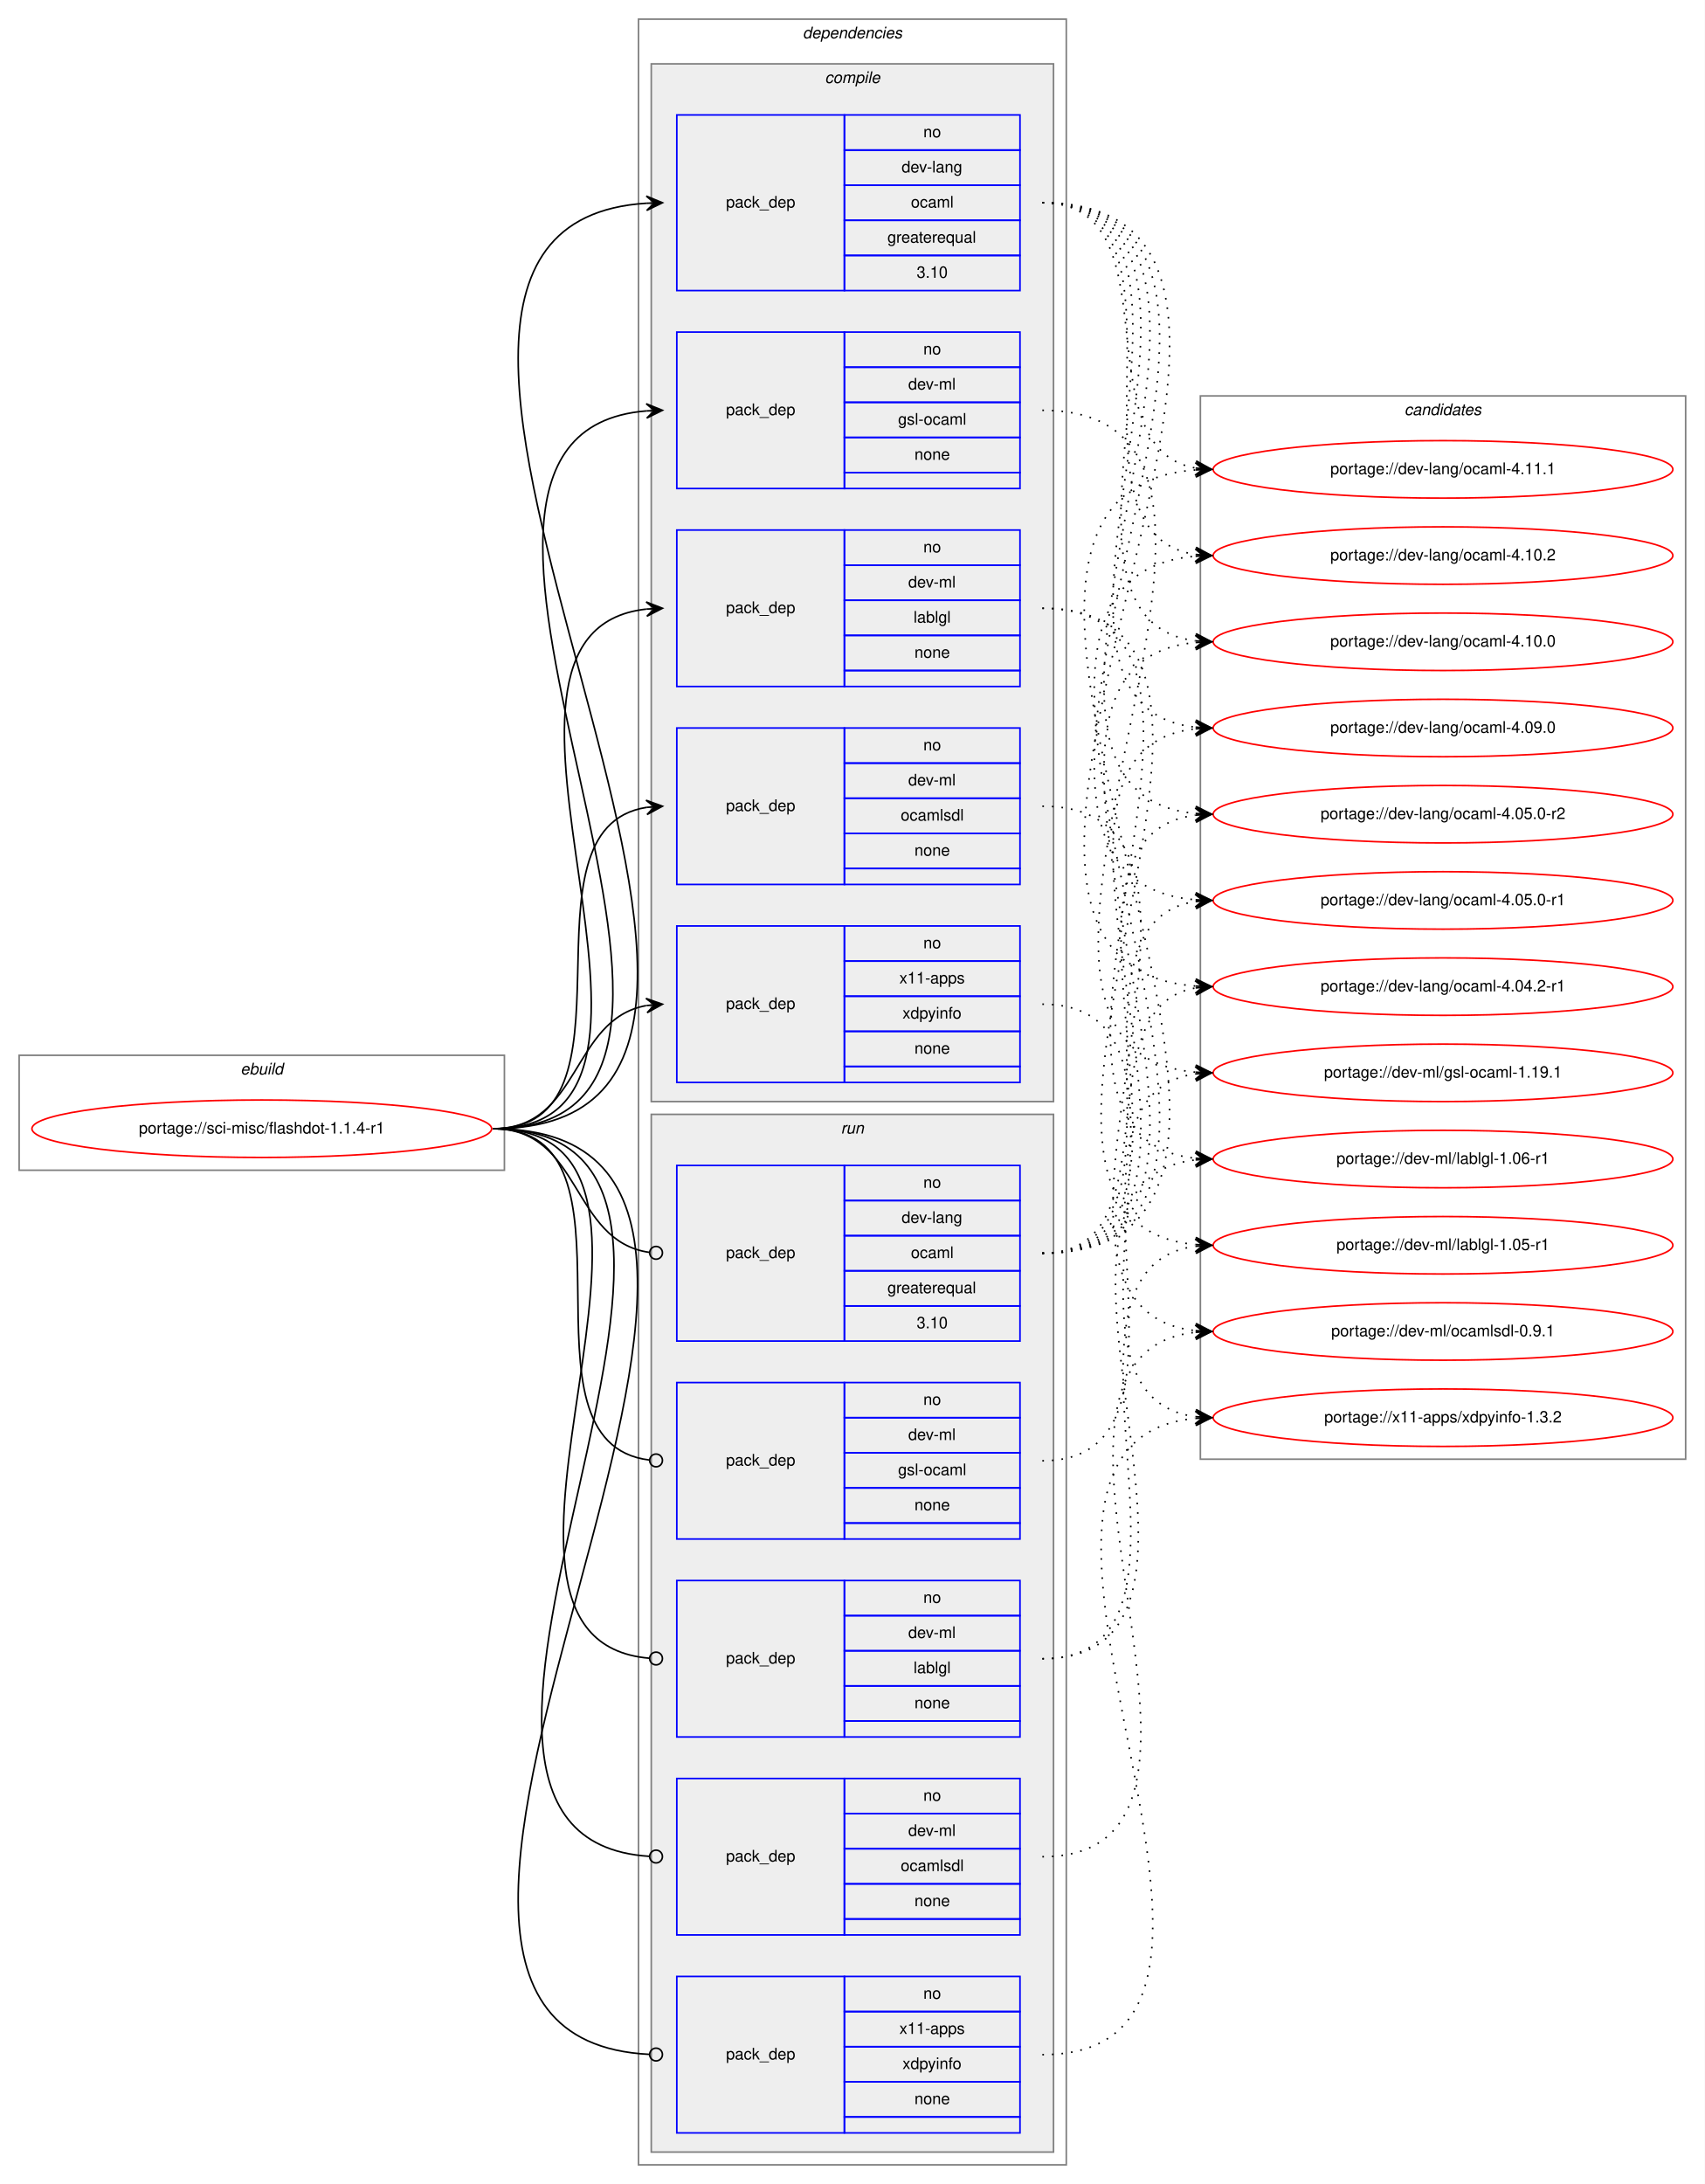
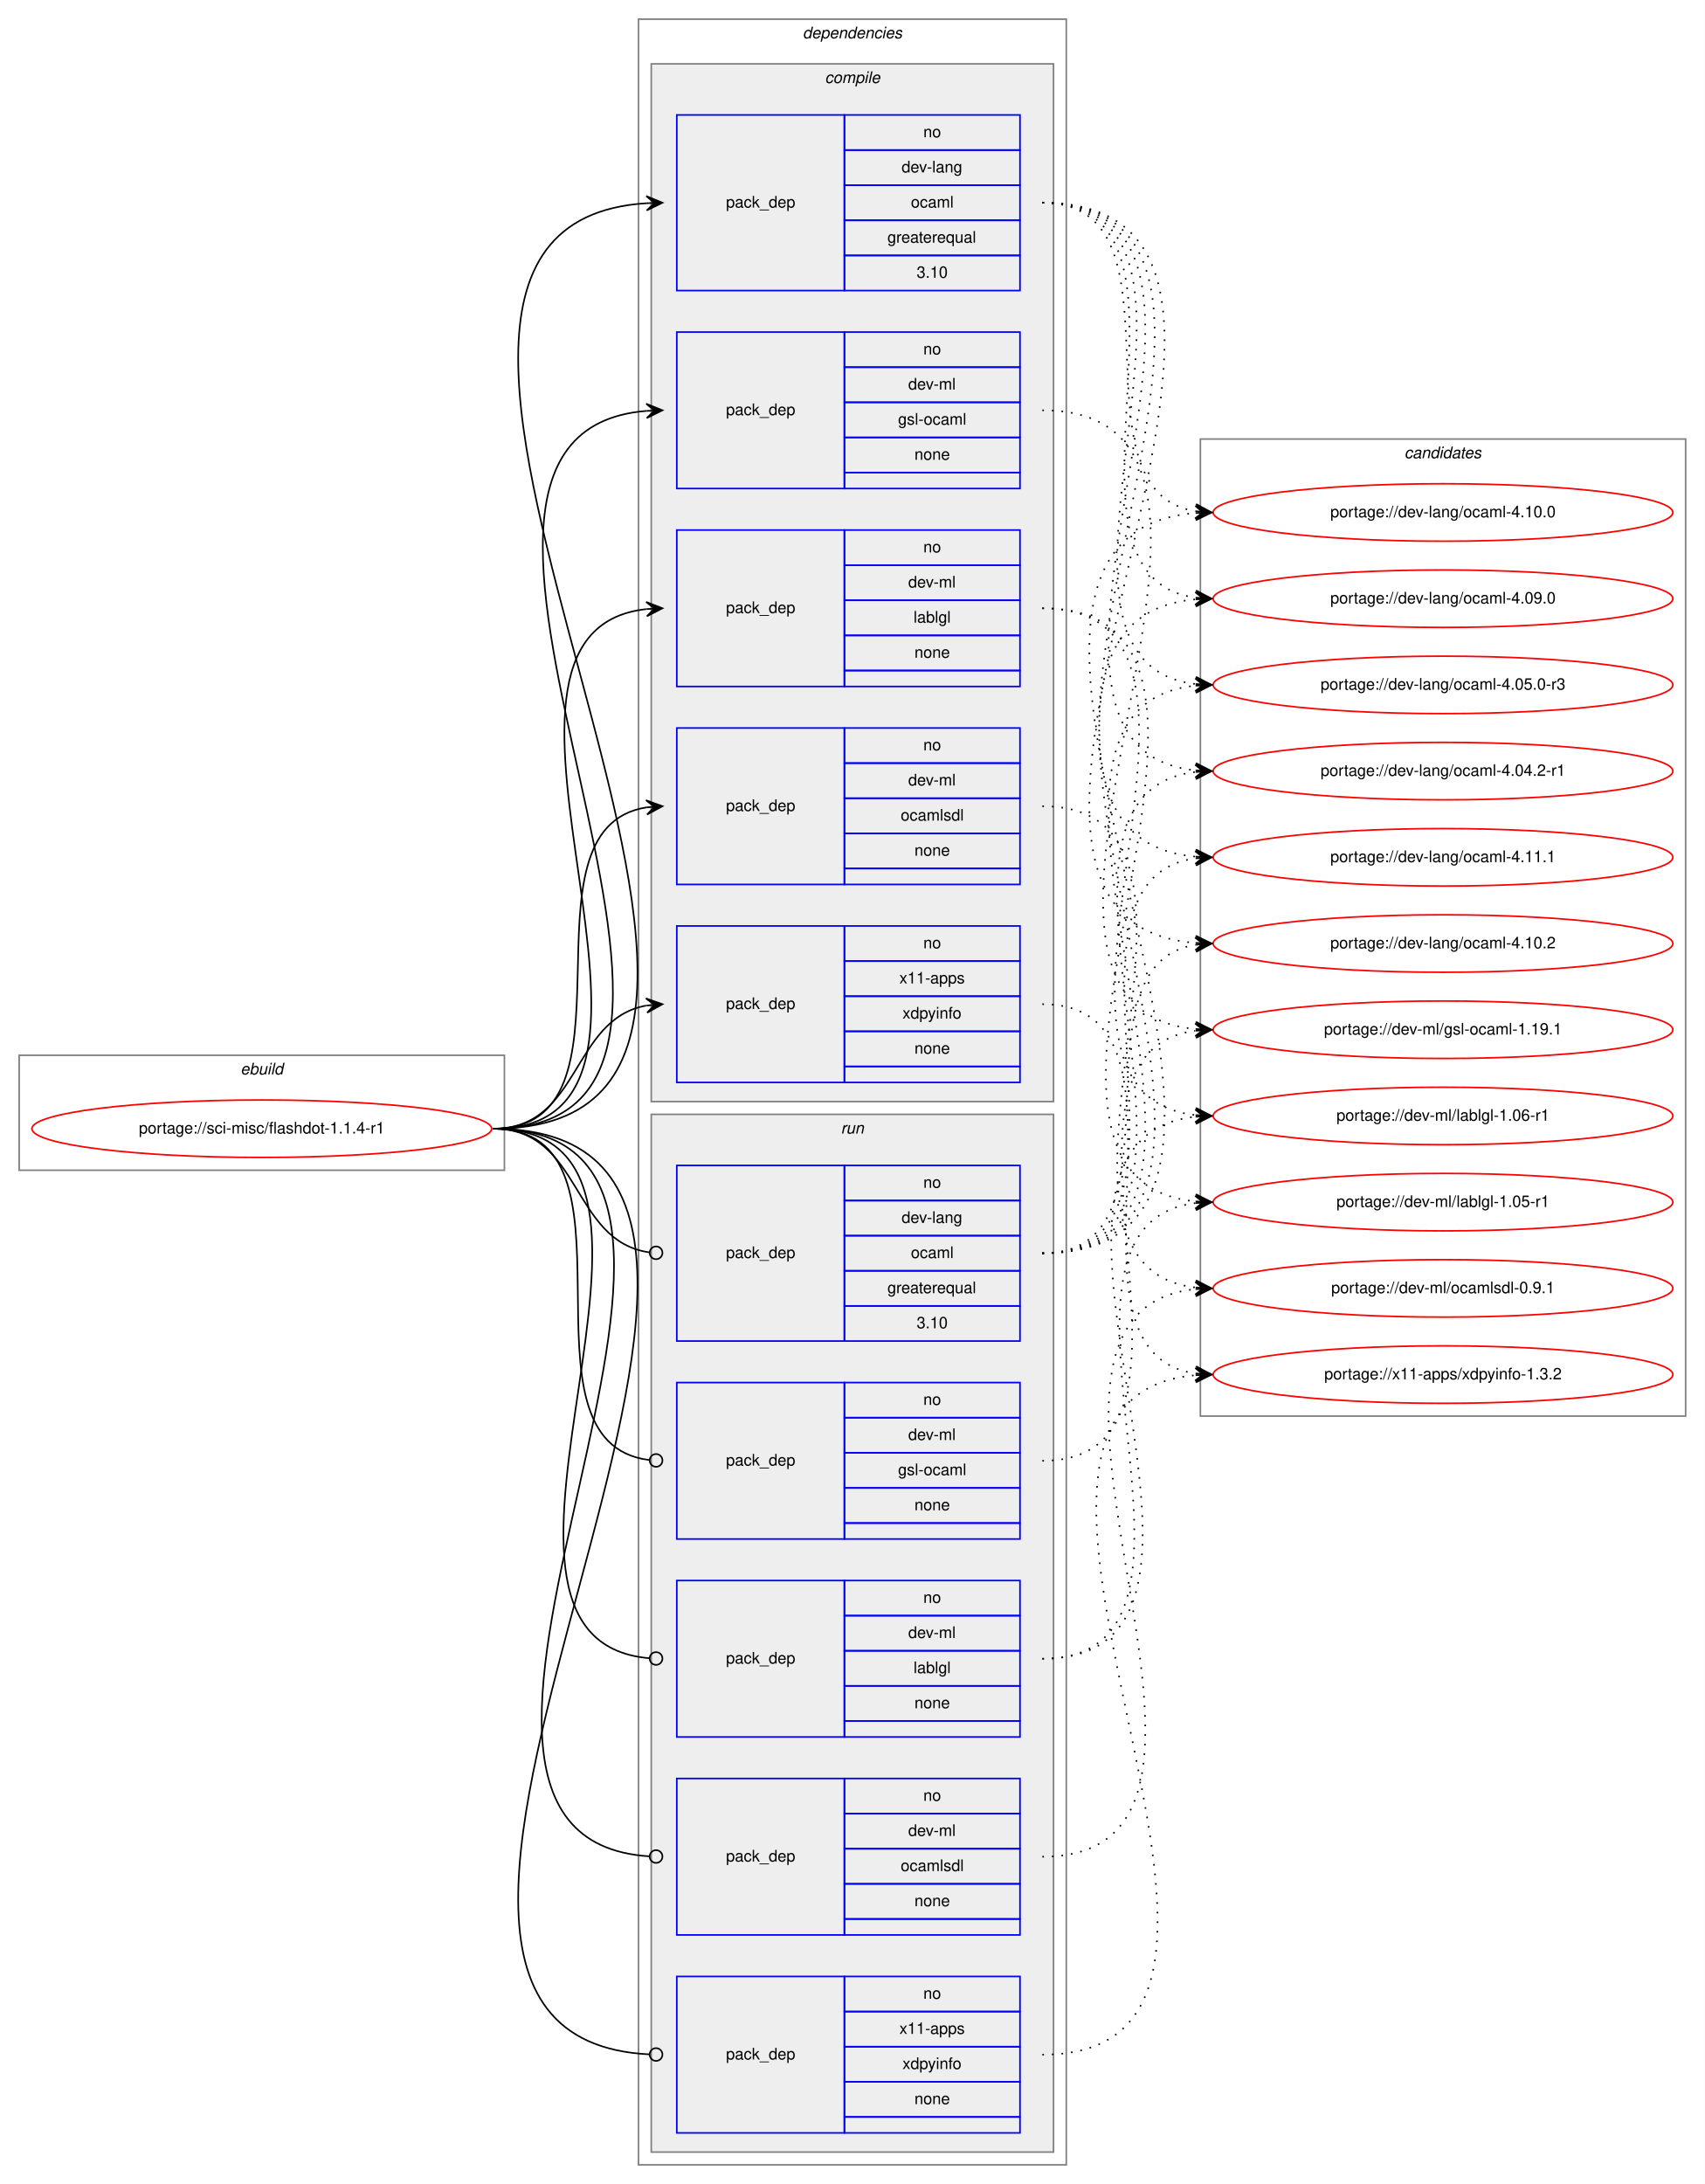
<svg xmlns="http://www.w3.org/2000/svg" xmlns:xlink="http://www.w3.org/1999/xlink" width="1068pt" height="1368pt" viewBox="0.00 0.00 1068.00 1368.00">
  <g id="graph0" class="graph" transform="scale(1 1) rotate(0) translate(4 1364)">
    <polygon fill="white" stroke="transparent" points="-4,4 -4,-1364 1064,-1364 1064,4 -4,4" />
    <g id="clust1" class="cluster">
      <polygon fill="none" stroke="gray" points="8,-631 8,-703 312,-703 312,-631 8,-631" />
      <text text-anchor="start" x="146.66" y="-691" font-family="Helvetica,sans-Serif" font-style="italic" font-size="10.00">ebuild</text>
    </g>
    <g id="clust2" class="cluster">
      <polygon fill="none" stroke="gray" points="396,-8 396,-1352 664,-1352 664,-8 396,-8" />
      <text text-anchor="start" x="498.88" y="-1340" font-family="Helvetica,sans-Serif" font-style="italic" font-size="10.00">dependencies</text>
    </g>
    <g id="clust3" class="cluster">
      <polygon fill="#eeeeee" stroke="gray" points="404,-674 404,-1324 656,-1324 656,-674 404,-674" />
      <text text-anchor="start" x="512.78" y="-1312" font-family="Helvetica,sans-Serif" font-style="italic" font-size="10.00">compile</text>
    </g>
    <g id="clust10" class="cluster">
      <polygon fill="#eeeeee" stroke="gray" points="404,-16 404,-666 656,-666 656,-16 404,-16" />
      <text text-anchor="start" x="522.78" y="-654" font-family="Helvetica,sans-Serif" font-style="italic" font-size="10.00">run</text>
    </g>
    <g id="clust16" class="cluster">
-       <polygon fill="none" stroke="gray" points="748,-450 748,-1116 1052,-1116 1052,-450 748,-450" />
-       <text text-anchor="start" x="875.82" y="-1104" font-family="Helvetica,sans-Serif" font-style="italic" font-size="10.00">candidates</text>
+       <polygon fill="none" stroke="gray" points="748,-477 748,-1089 1052,-1089 1052,-477 748,-477" />
+       <text text-anchor="start" x="875.82" y="-1077" font-family="Helvetica,sans-Serif" font-style="italic" font-size="10.00">candidates</text>
    </g>
    <g id="node1" class="node">
      <g id="a_node1">
        <a xlink:href="../sci-misc/flashdot-1.1.4-r1.svg" xlink:title="portage://sci-misc/flashdot-1.1.4-r1">
          <ellipse fill="none" stroke="red" cx="160" cy="-657" rx="144" ry="18" />
          <text text-anchor="middle" x="160" y="-654" font-family="Helvetica,sans-Serif" font-size="10.00">portage://sci-misc/flashdot-1.1.4-r1</text>
        </a>
      </g>
    </g>
    <g id="node2" class="node">
      <polygon fill="none" stroke="blue" points="420,-1182 420,-1292 525,-1292 525,-1182 420,-1182" />
      <text text-anchor="start" x="450.82" y="-1234" font-family="Helvetica,sans-Serif" font-size="10.00">pack_dep</text>
      <polygon fill="none" stroke="blue" points="525,-1270 525,-1292 635,-1292 635,-1270 525,-1270" />
      <text text-anchor="start" x="574.44" y="-1278" font-family="Helvetica,sans-Serif" font-size="10.00">no</text>
      <polygon fill="none" stroke="blue" points="525,-1248 525,-1270 635,-1270 635,-1248 525,-1248" />
      <text text-anchor="start" x="560.83" y="-1256" font-family="Helvetica,sans-Serif" font-size="10.00">dev-lang</text>
      <polygon fill="none" stroke="blue" points="525,-1226 525,-1248 635,-1248 635,-1226 525,-1226" />
      <text text-anchor="start" x="566.67" y="-1234" font-family="Helvetica,sans-Serif" font-size="10.00">ocaml</text>
      <polygon fill="none" stroke="blue" points="525,-1204 525,-1226 635,-1226 635,-1204 525,-1204" />
      <text text-anchor="start" x="551.94" y="-1212" font-family="Helvetica,sans-Serif" font-size="10.00">greaterequal</text>
      <polygon fill="none" stroke="blue" points="525,-1182 525,-1204 635,-1204 635,-1182 525,-1182" />
      <text text-anchor="start" x="570.27" y="-1190" font-family="Helvetica,sans-Serif" font-size="10.00">3.10</text>
    </g>
    <g id="edge1" class="edge">
      <path fill="none" stroke="black" d="M305,-657C563.59,-657 159.86,-1221.81 400.99,-1236.7" />
      <polygon fill="black" stroke="black" points="411,-1237 400.87,-1241.2 406,-1236.85 401,-1236.7 401,-1236.7 401,-1236.7 406,-1236.85 401.14,-1232.2 411,-1237 411,-1237" />
    </g>
    <g id="node3" class="node">
      <polygon fill="none" stroke="blue" points="420,-1058 420,-1156 525,-1156 525,-1058 420,-1058" />
      <text text-anchor="start" x="450.82" y="-1104" font-family="Helvetica,sans-Serif" font-size="10.00">pack_dep</text>
      <polygon fill="none" stroke="blue" points="525,-1134 525,-1156 635,-1156 635,-1134 525,-1134" />
      <text text-anchor="start" x="574.44" y="-1142" font-family="Helvetica,sans-Serif" font-size="10.00">no</text>
      <polygon fill="none" stroke="blue" points="525,-1112 525,-1134 635,-1134 635,-1112 525,-1112" />
      <text text-anchor="start" x="565" y="-1120" font-family="Helvetica,sans-Serif" font-size="10.00">dev-ml</text>
      <polygon fill="none" stroke="blue" points="525,-1090 525,-1112 635,-1112 635,-1090 525,-1090" />
      <text text-anchor="start" x="558.61" y="-1098" font-family="Helvetica,sans-Serif" font-size="10.00">gsl-ocaml</text>
      <polygon fill="none" stroke="blue" points="525,-1068 525,-1090 635,-1090 635,-1068 525,-1068" />
      <text text-anchor="start" x="568.88" y="-1076" font-family="Helvetica,sans-Serif" font-size="10.00">none</text>
      <polygon fill="none" stroke="blue" points="525,-1058 525,-1068 635,-1068 635,-1058 525,-1058" />
    </g>
    <g id="edge2" class="edge">
      <path fill="none" stroke="black" d="M305,-657C506.96,-657 215.8,-1091.75 400.91,-1106.61" />
      <polygon fill="black" stroke="black" points="411,-1107 400.83,-1111.11 406,-1106.81 401.01,-1106.61 401.01,-1106.61 401.01,-1106.61 406,-1106.81 401.18,-1102.12 411,-1107 411,-1107" />
    </g>
    <g id="node4" class="node">
      <polygon fill="none" stroke="blue" points="420,-934 420,-1032 525,-1032 525,-934 420,-934" />
      <text text-anchor="start" x="450.82" y="-980" font-family="Helvetica,sans-Serif" font-size="10.00">pack_dep</text>
      <polygon fill="none" stroke="blue" points="525,-1010 525,-1032 635,-1032 635,-1010 525,-1010" />
      <text text-anchor="start" x="574.44" y="-1018" font-family="Helvetica,sans-Serif" font-size="10.00">no</text>
      <polygon fill="none" stroke="blue" points="525,-988 525,-1010 635,-1010 635,-988 525,-988" />
      <text text-anchor="start" x="565" y="-996" font-family="Helvetica,sans-Serif" font-size="10.00">dev-ml</text>
      <polygon fill="none" stroke="blue" points="525,-966 525,-988 635,-988 635,-966 525,-966" />
      <text text-anchor="start" x="568.33" y="-974" font-family="Helvetica,sans-Serif" font-size="10.00">lablgl</text>
      <polygon fill="none" stroke="blue" points="525,-944 525,-966 635,-966 635,-944 525,-944" />
      <text text-anchor="start" x="568.88" y="-952" font-family="Helvetica,sans-Serif" font-size="10.00">none</text>
      <polygon fill="none" stroke="blue" points="525,-934 525,-944 635,-944 635,-934 525,-934" />
    </g>
    <g id="edge3" class="edge">
      <path fill="none" stroke="black" d="M305,-657C453.78,-657 267.77,-967.9 400.86,-982.47" />
      <polygon fill="black" stroke="black" points="411,-983 400.78,-986.97 406.01,-982.74 401.01,-982.48 401.01,-982.48 401.01,-982.48 406.01,-982.74 401.25,-977.99 411,-983 411,-983" />
    </g>
    <g id="node5" class="node">
      <polygon fill="none" stroke="blue" points="420,-810 420,-908 525,-908 525,-810 420,-810" />
      <text text-anchor="start" x="450.82" y="-856" font-family="Helvetica,sans-Serif" font-size="10.00">pack_dep</text>
      <polygon fill="none" stroke="blue" points="525,-886 525,-908 635,-908 635,-886 525,-886" />
      <text text-anchor="start" x="574.44" y="-894" font-family="Helvetica,sans-Serif" font-size="10.00">no</text>
      <polygon fill="none" stroke="blue" points="525,-864 525,-886 635,-886 635,-864 525,-864" />
      <text text-anchor="start" x="565" y="-872" font-family="Helvetica,sans-Serif" font-size="10.00">dev-ml</text>
      <polygon fill="none" stroke="blue" points="525,-842 525,-864 635,-864 635,-842 525,-842" />
      <text text-anchor="start" x="560.28" y="-850" font-family="Helvetica,sans-Serif" font-size="10.00">ocamlsdl</text>
      <polygon fill="none" stroke="blue" points="525,-820 525,-842 635,-842 635,-820 525,-820" />
      <text text-anchor="start" x="568.88" y="-828" font-family="Helvetica,sans-Serif" font-size="10.00">none</text>
      <polygon fill="none" stroke="blue" points="525,-810 525,-820 635,-820 635,-810 525,-810" />
    </g>
    <g id="edge4" class="edge">
      <path fill="none" stroke="black" d="M305,-657C402.82,-657 316.17,-845.05 401.02,-858.27" />
      <polygon fill="black" stroke="black" points="411,-859 400.7,-862.76 406.01,-858.63 401.03,-858.27 401.03,-858.27 401.03,-858.27 406.01,-858.63 401.36,-853.78 411,-859 411,-859" />
    </g>
    <g id="node6" class="node">
      <polygon fill="none" stroke="blue" points="420,-686 420,-784 525,-784 525,-686 420,-686" />
      <text text-anchor="start" x="450.82" y="-732" font-family="Helvetica,sans-Serif" font-size="10.00">pack_dep</text>
      <polygon fill="none" stroke="blue" points="525,-762 525,-784 635,-784 635,-762 525,-762" />
      <text text-anchor="start" x="574.44" y="-770" font-family="Helvetica,sans-Serif" font-size="10.00">no</text>
      <polygon fill="none" stroke="blue" points="525,-740 525,-762 635,-762 635,-740 525,-740" />
      <text text-anchor="start" x="559.44" y="-748" font-family="Helvetica,sans-Serif" font-size="10.00">x11-apps</text>
      <polygon fill="none" stroke="blue" points="525,-718 525,-740 635,-740 635,-718 525,-718" />
      <text text-anchor="start" x="561.38" y="-726" font-family="Helvetica,sans-Serif" font-size="10.00">xdpyinfo</text>
      <polygon fill="none" stroke="blue" points="525,-696 525,-718 635,-718 635,-696 525,-696" />
      <text text-anchor="start" x="568.88" y="-704" font-family="Helvetica,sans-Serif" font-size="10.00">none</text>
      <polygon fill="none" stroke="blue" points="525,-686 525,-696 635,-696 635,-686 525,-686" />
    </g>
    <g id="edge5" class="edge">
      <path fill="none" stroke="black" d="M305,-657C359.84,-657 353.61,-725.55 400.81,-734.12" />
      <polygon fill="black" stroke="black" points="411,-735 400.65,-738.63 406.02,-734.57 401.04,-734.14 401.04,-734.14 401.04,-734.14 406.02,-734.57 401.42,-729.66 411,-735 411,-735" />
    </g>
    <g id="node7" class="node">
      <polygon fill="none" stroke="blue" points="420,-524 420,-634 525,-634 525,-524 420,-524" />
      <text text-anchor="start" x="450.82" y="-576" font-family="Helvetica,sans-Serif" font-size="10.00">pack_dep</text>
      <polygon fill="none" stroke="blue" points="525,-612 525,-634 635,-634 635,-612 525,-612" />
      <text text-anchor="start" x="574.44" y="-620" font-family="Helvetica,sans-Serif" font-size="10.00">no</text>
      <polygon fill="none" stroke="blue" points="525,-590 525,-612 635,-612 635,-590 525,-590" />
      <text text-anchor="start" x="560.83" y="-598" font-family="Helvetica,sans-Serif" font-size="10.00">dev-lang</text>
      <polygon fill="none" stroke="blue" points="525,-568 525,-590 635,-590 635,-568 525,-568" />
      <text text-anchor="start" x="566.67" y="-576" font-family="Helvetica,sans-Serif" font-size="10.00">ocaml</text>
      <polygon fill="none" stroke="blue" points="525,-546 525,-568 635,-568 635,-546 525,-546" />
      <text text-anchor="start" x="551.94" y="-554" font-family="Helvetica,sans-Serif" font-size="10.00">greaterequal</text>
      <polygon fill="none" stroke="blue" points="525,-524 525,-546 635,-546 635,-524 525,-524" />
      <text text-anchor="start" x="570.27" y="-532" font-family="Helvetica,sans-Serif" font-size="10.00">3.10</text>
    </g>
    <g id="edge6" class="edge">
      <path fill="none" stroke="black" d="M305,-657C360.64,-657 353.42,-586.43 402.91,-579.54" />
      <ellipse fill="none" stroke="black" cx="407.01" cy="-579.27" rx="4" ry="4" />
    </g>
    <g id="node8" class="node">
      <polygon fill="none" stroke="blue" points="420,-400 420,-498 525,-498 525,-400 420,-400" />
      <text text-anchor="start" x="450.82" y="-446" font-family="Helvetica,sans-Serif" font-size="10.00">pack_dep</text>
      <polygon fill="none" stroke="blue" points="525,-476 525,-498 635,-498 635,-476 525,-476" />
      <text text-anchor="start" x="574.44" y="-484" font-family="Helvetica,sans-Serif" font-size="10.00">no</text>
      <polygon fill="none" stroke="blue" points="525,-454 525,-476 635,-476 635,-454 525,-454" />
      <text text-anchor="start" x="565" y="-462" font-family="Helvetica,sans-Serif" font-size="10.00">dev-ml</text>
      <polygon fill="none" stroke="blue" points="525,-432 525,-454 635,-454 635,-432 525,-432" />
      <text text-anchor="start" x="558.61" y="-440" font-family="Helvetica,sans-Serif" font-size="10.00">gsl-ocaml</text>
      <polygon fill="none" stroke="blue" points="525,-410 525,-432 635,-432 635,-410 525,-410" />
      <text text-anchor="start" x="568.88" y="-418" font-family="Helvetica,sans-Serif" font-size="10.00">none</text>
      <polygon fill="none" stroke="blue" points="525,-400 525,-410 635,-410 635,-400 525,-400" />
    </g>
    <g id="edge7" class="edge">
      <path fill="none" stroke="black" d="M305,-657C405.92,-657 312.64,-460.22 402.94,-449.46" />
      <ellipse fill="none" stroke="black" cx="407.01" cy="-449.23" rx="4" ry="4" />
    </g>
    <g id="node9" class="node">
      <polygon fill="none" stroke="blue" points="420,-276 420,-374 525,-374 525,-276 420,-276" />
      <text text-anchor="start" x="450.82" y="-322" font-family="Helvetica,sans-Serif" font-size="10.00">pack_dep</text>
      <polygon fill="none" stroke="blue" points="525,-352 525,-374 635,-374 635,-352 525,-352" />
      <text text-anchor="start" x="574.44" y="-360" font-family="Helvetica,sans-Serif" font-size="10.00">no</text>
      <polygon fill="none" stroke="blue" points="525,-330 525,-352 635,-352 635,-330 525,-330" />
      <text text-anchor="start" x="565" y="-338" font-family="Helvetica,sans-Serif" font-size="10.00">dev-ml</text>
      <polygon fill="none" stroke="blue" points="525,-308 525,-330 635,-330 635,-308 525,-308" />
      <text text-anchor="start" x="568.33" y="-316" font-family="Helvetica,sans-Serif" font-size="10.00">lablgl</text>
      <polygon fill="none" stroke="blue" points="525,-286 525,-308 635,-308 635,-286 525,-286" />
      <text text-anchor="start" x="568.88" y="-294" font-family="Helvetica,sans-Serif" font-size="10.00">none</text>
      <polygon fill="none" stroke="blue" points="525,-276 525,-286 635,-286 635,-276 525,-276" />
    </g>
    <g id="edge8" class="edge">
      <path fill="none" stroke="black" d="M305,-657C457.02,-657 263.55,-337.21 402.74,-325.34" />
      <ellipse fill="none" stroke="black" cx="407" cy="-325.16" rx="4" ry="4" />
    </g>
    <g id="node10" class="node">
      <polygon fill="none" stroke="blue" points="420,-152 420,-250 525,-250 525,-152 420,-152" />
      <text text-anchor="start" x="450.82" y="-198" font-family="Helvetica,sans-Serif" font-size="10.00">pack_dep</text>
      <polygon fill="none" stroke="blue" points="525,-228 525,-250 635,-250 635,-228 525,-228" />
      <text text-anchor="start" x="574.44" y="-236" font-family="Helvetica,sans-Serif" font-size="10.00">no</text>
      <polygon fill="none" stroke="blue" points="525,-206 525,-228 635,-228 635,-206 525,-206" />
      <text text-anchor="start" x="565" y="-214" font-family="Helvetica,sans-Serif" font-size="10.00">dev-ml</text>
      <polygon fill="none" stroke="blue" points="525,-184 525,-206 635,-206 635,-184 525,-184" />
      <text text-anchor="start" x="560.28" y="-192" font-family="Helvetica,sans-Serif" font-size="10.00">ocamlsdl</text>
      <polygon fill="none" stroke="blue" points="525,-162 525,-184 635,-184 635,-162 525,-162" />
      <text text-anchor="start" x="568.88" y="-170" font-family="Helvetica,sans-Serif" font-size="10.00">none</text>
      <polygon fill="none" stroke="blue" points="525,-152 525,-162 635,-162 635,-152 525,-152" />
    </g>
    <g id="edge9" class="edge">
      <path fill="none" stroke="black" d="M305,-657C510.23,-657 211.31,-213.38 402.75,-201.25" />
      <ellipse fill="none" stroke="black" cx="407" cy="-201.12" rx="4" ry="4" />
    </g>
    <g id="node11" class="node">
      <polygon fill="none" stroke="blue" points="420,-28 420,-126 525,-126 525,-28 420,-28" />
      <text text-anchor="start" x="450.82" y="-74" font-family="Helvetica,sans-Serif" font-size="10.00">pack_dep</text>
      <polygon fill="none" stroke="blue" points="525,-104 525,-126 635,-126 635,-104 525,-104" />
      <text text-anchor="start" x="574.44" y="-112" font-family="Helvetica,sans-Serif" font-size="10.00">no</text>
      <polygon fill="none" stroke="blue" points="525,-82 525,-104 635,-104 635,-82 525,-82" />
      <text text-anchor="start" x="559.44" y="-90" font-family="Helvetica,sans-Serif" font-size="10.00">x11-apps</text>
      <polygon fill="none" stroke="blue" points="525,-60 525,-82 635,-82 635,-60 525,-60" />
      <text text-anchor="start" x="561.38" y="-68" font-family="Helvetica,sans-Serif" font-size="10.00">xdpyinfo</text>
      <polygon fill="none" stroke="blue" points="525,-38 525,-60 635,-60 635,-38 525,-38" />
      <text text-anchor="start" x="568.88" y="-46" font-family="Helvetica,sans-Serif" font-size="10.00">none</text>
      <polygon fill="none" stroke="blue" points="525,-28 525,-38 635,-38 635,-28 525,-28" />
    </g>
    <g id="edge10" class="edge">
      <path fill="none" stroke="black" d="M305,-657C564.23,-657 157.86,-89.39 402.79,-77.2" />
      <ellipse fill="none" stroke="black" cx="407" cy="-77.1" rx="4" ry="4" />
    </g>
    <g id="node12" class="node">
      <g id="a_node12">
        <a xlink:href="../dev-lang/ocaml-4.11.1.svg" xlink:title="portage://dev-lang/ocaml-4.11.1">
-           <ellipse fill="none" stroke="red" cx="900" cy="-1070" rx="144" ry="18" />
-           <text text-anchor="middle" x="900" y="-1067" font-family="Helvetica,sans-Serif" font-size="10.00">portage://dev-lang/ocaml-4.11.1</text>
+           <ellipse fill="none" stroke="red" cx="900" cy="-827" rx="144" ry="18" />
+           <text text-anchor="middle" x="900" y="-824" font-family="Helvetica,sans-Serif" font-size="10.00">portage://dev-lang/ocaml-4.11.1</text>
        </a>
      </g>
    </g>
    <g id="edge11" class="edge">
-       <path fill="none" stroke="black" stroke-dasharray="1,5" d="M649,-1237C733.31,-1237 672.55,-1083.42 744.96,-1070.82" />
-       <polygon fill="black" stroke="black" points="755,-1070 745.4,-1075.3 750.02,-1070.41 745.03,-1070.81 745.03,-1070.81 745.03,-1070.81 750.02,-1070.41 744.67,-1066.33 755,-1070 755,-1070" />
+       <path fill="none" stroke="black" stroke-dasharray="1,5" d="M649,-1237C833.72,-1237 576.66,-842.07 744.99,-827.42" />
+       <polygon fill="black" stroke="black" points="755,-827 745.2,-831.91 750,-827.21 745.01,-827.42 745.01,-827.42 745.01,-827.42 750,-827.21 744.82,-822.92 755,-827 755,-827" />
    </g>
    <g id="node13" class="node">
      <g id="a_node13">
        <a xlink:href="../dev-lang/ocaml-4.10.2.svg" xlink:title="portage://dev-lang/ocaml-4.10.2">
-           <ellipse fill="none" stroke="red" cx="900" cy="-1016" rx="144" ry="18" />
-           <text text-anchor="middle" x="900" y="-1013" font-family="Helvetica,sans-Serif" font-size="10.00">portage://dev-lang/ocaml-4.10.2</text>
+           <ellipse fill="none" stroke="red" cx="900" cy="-773" rx="144" ry="18" />
+           <text text-anchor="middle" x="900" y="-770" font-family="Helvetica,sans-Serif" font-size="10.00">portage://dev-lang/ocaml-4.10.2</text>
        </a>
      </g>
    </g>
    <g id="edge12" class="edge">
-       <path fill="none" stroke="black" stroke-dasharray="1,5" d="M649,-1237C754.32,-1237 653.25,-1030.43 744.86,-1016.71" />
-       <polygon fill="black" stroke="black" points="755,-1016 745.34,-1021.19 750.01,-1016.35 745.02,-1016.7 745.02,-1016.7 745.02,-1016.7 750.01,-1016.35 744.71,-1012.21 755,-1016 755,-1016" />
+       <path fill="none" stroke="black" stroke-dasharray="1,5" d="M649,-1237C857.02,-1237 553.85,-788.28 744.9,-773.38" />
+       <polygon fill="black" stroke="black" points="755,-773 745.18,-777.87 750,-773.19 745.01,-773.38 745.01,-773.38 745.01,-773.38 750,-773.19 744.84,-768.88 755,-773 755,-773" />
    </g>
    <g id="node14" class="node">
      <g id="a_node14">
        <a xlink:href="../dev-lang/ocaml-4.10.0.svg" xlink:title="portage://dev-lang/ocaml-4.10.0">
-           <ellipse fill="none" stroke="red" cx="900" cy="-962" rx="144" ry="18" />
-           <text text-anchor="middle" x="900" y="-959" font-family="Helvetica,sans-Serif" font-size="10.00">portage://dev-lang/ocaml-4.10.0</text>
+           <ellipse fill="none" stroke="red" cx="900" cy="-1043" rx="144" ry="18" />
+           <text text-anchor="middle" x="900" y="-1040" font-family="Helvetica,sans-Serif" font-size="10.00">portage://dev-lang/ocaml-4.10.0</text>
        </a>
      </g>
    </g>
    <g id="edge13" class="edge">
-       <path fill="none" stroke="black" stroke-dasharray="1,5" d="M649,-1237C776.41,-1237 632.33,-976.83 744.89,-962.61" />
-       <polygon fill="black" stroke="black" points="755,-962 745.29,-967.09 750.01,-962.3 745.02,-962.6 745.02,-962.6 745.02,-962.6 750.01,-962.3 744.75,-958.11 755,-962 755,-962" />
+       <path fill="none" stroke="black" stroke-dasharray="1,5" d="M649,-1237C743.61,-1237 663.2,-1057.13 744.82,-1043.78" />
+       <polygon fill="black" stroke="black" points="755,-1043 745.37,-1048.25 750.01,-1043.38 745.03,-1043.77 745.03,-1043.77 745.03,-1043.77 750.01,-1043.38 744.68,-1039.28 755,-1043 755,-1043" />
    </g>
    <g id="node15" class="node">
      <g id="a_node15">
        <a xlink:href="../dev-lang/ocaml-4.09.0.svg" xlink:title="portage://dev-lang/ocaml-4.09.0">
-           <ellipse fill="none" stroke="red" cx="900" cy="-908" rx="144" ry="18" />
-           <text text-anchor="middle" x="900" y="-905" font-family="Helvetica,sans-Serif" font-size="10.00">portage://dev-lang/ocaml-4.09.0</text>
+           <ellipse fill="none" stroke="red" cx="900" cy="-989" rx="144" ry="18" />
+           <text text-anchor="middle" x="900" y="-986" font-family="Helvetica,sans-Serif" font-size="10.00">portage://dev-lang/ocaml-4.09.0</text>
        </a>
      </g>
    </g>
    <g id="edge14" class="edge">
-       <path fill="none" stroke="black" stroke-dasharray="1,5" d="M649,-1237C799.02,-1237 610.61,-923.24 744.77,-908.53" />
-       <polygon fill="black" stroke="black" points="755,-908 745.25,-913.02 750.01,-908.26 745.01,-908.52 745.01,-908.52 745.01,-908.52 750.01,-908.26 744.78,-904.03 755,-908 755,-908" />
+       <path fill="none" stroke="black" stroke-dasharray="1,5" d="M649,-1237C765.24,-1237 643,-1003.79 744.8,-989.67" />
+       <polygon fill="black" stroke="black" points="755,-989 745.32,-994.14 750.01,-989.33 745.02,-989.65 745.02,-989.65 745.02,-989.65 750.01,-989.33 744.73,-985.16 755,-989 755,-989" />
    </g>
    <g id="node16" class="node">
      <g id="a_node16">
-         <a xlink:href="../dev-lang/ocaml-4.05.0-r2.svg" xlink:title="portage://dev-lang/ocaml-4.05.0-r2">
-           <ellipse fill="none" stroke="red" cx="900" cy="-854" rx="144" ry="18" />
-           <text text-anchor="middle" x="900" y="-851" font-family="Helvetica,sans-Serif" font-size="10.00">portage://dev-lang/ocaml-4.05.0-r2</text>
+         <a xlink:href="../dev-lang/ocaml-4.05.0-r3.svg" xlink:title="portage://dev-lang/ocaml-4.05.0-r3">
+           <ellipse fill="none" stroke="red" cx="900" cy="-935" rx="144" ry="18" />
+           <text text-anchor="middle" x="900" y="-932" font-family="Helvetica,sans-Serif" font-size="10.00">portage://dev-lang/ocaml-4.05.0-r3</text>
        </a>
      </g>
    </g>
    <g id="edge15" class="edge">
-       <path fill="none" stroke="black" stroke-dasharray="1,5" d="M649,-1237C822,-1237 588.34,-869.55 744.66,-854.48" />
-       <polygon fill="black" stroke="black" points="755,-854 745.22,-858.96 750.01,-854.23 745.01,-854.46 745.01,-854.46 745.01,-854.46 750.01,-854.23 744.8,-849.97 755,-854 755,-854" />
+       <path fill="none" stroke="black" stroke-dasharray="1,5" d="M649,-1237C787.64,-1237 621.61,-950.14 744.77,-935.57" />
+       <polygon fill="black" stroke="black" points="755,-935 745.27,-940.05 750.01,-935.28 745.02,-935.56 745.02,-935.56 745.02,-935.56 750.01,-935.28 744.76,-931.07 755,-935 755,-935" />
    </g>
    <g id="node17" class="node">
      <g id="a_node17">
-         <a xlink:href="../dev-lang/ocaml-4.05.0-r1.svg" xlink:title="portage://dev-lang/ocaml-4.05.0-r1">
-           <ellipse fill="none" stroke="red" cx="900" cy="-800" rx="144" ry="18" />
-           <text text-anchor="middle" x="900" y="-797" font-family="Helvetica,sans-Serif" font-size="10.00">portage://dev-lang/ocaml-4.05.0-r1</text>
+         <a xlink:href="../dev-lang/ocaml-4.04.2-r1.svg" xlink:title="portage://dev-lang/ocaml-4.04.2-r1">
+           <ellipse fill="none" stroke="red" cx="900" cy="-881" rx="144" ry="18" />
+           <text text-anchor="middle" x="900" y="-878" font-family="Helvetica,sans-Serif" font-size="10.00">portage://dev-lang/ocaml-4.04.2-r1</text>
        </a>
      </g>
    </g>
    <g id="edge16" class="edge">
-       <path fill="none" stroke="black" stroke-dasharray="1,5" d="M649,-1237C845.34,-1237 565.32,-815.23 744.91,-800.4" />
-       <polygon fill="black" stroke="black" points="755,-800 745.19,-804.89 750,-800.2 745.01,-800.4 745.01,-800.4 745.01,-800.4 750,-800.2 744.83,-795.9 755,-800 755,-800" />
+       <path fill="none" stroke="black" stroke-dasharray="1,5" d="M649,-1237C810.54,-1237 599.37,-896.13 744.89,-881.49" />
+       <polygon fill="black" stroke="black" points="755,-881 745.23,-885.98 750.01,-881.24 745.01,-881.48 745.01,-881.48 745.01,-881.48 750.01,-881.24 744.8,-876.99 755,-881 755,-881" />
    </g>
    <g id="node18" class="node">
      <g id="a_node18">
-         <a xlink:href="../dev-lang/ocaml-4.04.2-r1.svg" xlink:title="portage://dev-lang/ocaml-4.04.2-r1">
-           <ellipse fill="none" stroke="red" cx="900" cy="-746" rx="144" ry="18" />
-           <text text-anchor="middle" x="900" y="-743" font-family="Helvetica,sans-Serif" font-size="10.00">portage://dev-lang/ocaml-4.04.2-r1</text>
+         <a xlink:href="../dev-ml/gsl-ocaml-1.19.1.svg" xlink:title="portage://dev-ml/gsl-ocaml-1.19.1">
+           <ellipse fill="none" stroke="red" cx="900" cy="-719" rx="144" ry="18" />
+           <text text-anchor="middle" x="900" y="-716" font-family="Helvetica,sans-Serif" font-size="10.00">portage://dev-ml/gsl-ocaml-1.19.1</text>
        </a>
      </g>
    </g>
    <g id="edge17" class="edge">
-       <path fill="none" stroke="black" stroke-dasharray="1,5" d="M649,-1237C868.76,-1237 542.25,-761.22 744.94,-746.36" />
-       <polygon fill="black" stroke="black" points="755,-746 745.17,-750.85 750,-746.18 745.01,-746.35 745.01,-746.35 745.01,-746.35 750,-746.18 744.85,-741.86 755,-746 755,-746" />
+       <path fill="none" stroke="black" stroke-dasharray="1,5" d="M649,-1107C824.1,-1107 586.37,-734.75 744.54,-719.48" />
+       <polygon fill="black" stroke="black" points="755,-719 745.22,-723.96 750.01,-719.23 745.01,-719.46 745.01,-719.46 745.01,-719.46 750.01,-719.23 744.8,-714.97 755,-719 755,-719" />
    </g>
    <g id="node19" class="node">
      <g id="a_node19">
-         <a xlink:href="../dev-ml/gsl-ocaml-1.19.1.svg" xlink:title="portage://dev-ml/gsl-ocaml-1.19.1">
-           <ellipse fill="none" stroke="red" cx="900" cy="-692" rx="144" ry="18" />
-           <text text-anchor="middle" x="900" y="-689" font-family="Helvetica,sans-Serif" font-size="10.00">portage://dev-ml/gsl-ocaml-1.19.1</text>
+         <a xlink:href="../dev-ml/lablgl-1.06-r1.svg" xlink:title="portage://dev-ml/lablgl-1.06-r1">
+           <ellipse fill="none" stroke="red" cx="900" cy="-665" rx="144" ry="18" />
+           <text text-anchor="middle" x="900" y="-662" font-family="Helvetica,sans-Serif" font-size="10.00">portage://dev-ml/lablgl-1.06-r1</text>
        </a>
      </g>
    </g>
    <g id="edge18" class="edge">
-       <path fill="none" stroke="black" stroke-dasharray="1,5" d="M649,-1107C835.83,-1107 574.67,-707.26 744.88,-692.42" />
-       <polygon fill="black" stroke="black" points="755,-692 745.2,-696.91 750,-692.21 745.01,-692.42 745.01,-692.42 745.01,-692.42 750,-692.21 744.82,-687.92 755,-692 755,-692" />
+       <path fill="none" stroke="black" stroke-dasharray="1,5" d="M649,-983C794.34,-983 615.19,-680.34 744.69,-665.56" />
+       <polygon fill="black" stroke="black" points="755,-665 745.26,-670.04 750.01,-665.27 745.01,-665.54 745.01,-665.54 745.01,-665.54 750.01,-665.27 744.77,-661.05 755,-665 755,-665" />
    </g>
    <g id="node20" class="node">
      <g id="a_node20">
-         <a xlink:href="../dev-ml/lablgl-1.06-r1.svg" xlink:title="portage://dev-ml/lablgl-1.06-r1">
-           <ellipse fill="none" stroke="red" cx="900" cy="-638" rx="144" ry="18" />
-           <text text-anchor="middle" x="900" y="-635" font-family="Helvetica,sans-Serif" font-size="10.00">portage://dev-ml/lablgl-1.06-r1</text>
+         <a xlink:href="../dev-ml/lablgl-1.05-r1.svg" xlink:title="portage://dev-ml/lablgl-1.05-r1">
+           <ellipse fill="none" stroke="red" cx="900" cy="-611" rx="144" ry="18" />
+           <text text-anchor="middle" x="900" y="-608" font-family="Helvetica,sans-Serif" font-size="10.00">portage://dev-ml/lablgl-1.05-r1</text>
        </a>
      </g>
    </g>
    <g id="edge19" class="edge">
-       <path fill="none" stroke="black" stroke-dasharray="1,5" d="M649,-983C805.8,-983 604.05,-653.32 744.75,-638.51" />
-       <polygon fill="black" stroke="black" points="755,-638 745.24,-643 750.01,-638.25 745.01,-638.5 745.01,-638.5 745.01,-638.5 750.01,-638.25 744.79,-634.01 755,-638 755,-638" />
+       <path fill="none" stroke="black" stroke-dasharray="1,5" d="M649,-983C817.39,-983 592.67,-626.1 744.93,-611.46" />
+       <polygon fill="black" stroke="black" points="755,-611 745.22,-615.95 750.01,-611.23 745.01,-611.46 745.01,-611.46 745.01,-611.46 750.01,-611.23 744.8,-606.96 755,-611 755,-611" />
    </g>
    <g id="node21" class="node">
      <g id="a_node21">
-         <a xlink:href="../dev-ml/lablgl-1.05-r1.svg" xlink:title="portage://dev-ml/lablgl-1.05-r1">
-           <ellipse fill="none" stroke="red" cx="900" cy="-584" rx="144" ry="18" />
-           <text text-anchor="middle" x="900" y="-581" font-family="Helvetica,sans-Serif" font-size="10.00">portage://dev-ml/lablgl-1.05-r1</text>
+         <a xlink:href="../dev-ml/ocamlsdl-0.9.1.svg" xlink:title="portage://dev-ml/ocamlsdl-0.9.1">
+           <ellipse fill="none" stroke="red" cx="900" cy="-557" rx="144" ry="18" />
+           <text text-anchor="middle" x="900" y="-554" font-family="Helvetica,sans-Serif" font-size="10.00">portage://dev-ml/ocamlsdl-0.9.1</text>
        </a>
      </g>
    </g>
    <g id="edge20" class="edge">
-       <path fill="none" stroke="black" stroke-dasharray="1,5" d="M649,-983C828.9,-983 581.54,-599.43 744.75,-584.45" />
-       <polygon fill="black" stroke="black" points="755,-584 745.21,-588.94 750,-584.22 745.01,-584.44 745.01,-584.44 745.01,-584.44 750,-584.22 744.81,-579.94 755,-584 755,-584" />
+       <path fill="none" stroke="black" stroke-dasharray="1,5" d="M649,-859C787.64,-859 621.61,-572.14 744.77,-557.57" />
+       <polygon fill="black" stroke="black" points="755,-557 745.27,-562.05 750.01,-557.28 745.02,-557.56 745.02,-557.56 745.02,-557.56 750.01,-557.28 744.76,-553.07 755,-557 755,-557" />
    </g>
    <g id="node22" class="node">
      <g id="a_node22">
-         <a xlink:href="../dev-ml/ocamlsdl-0.9.1.svg" xlink:title="portage://dev-ml/ocamlsdl-0.9.1">
-           <ellipse fill="none" stroke="red" cx="900" cy="-530" rx="144" ry="18" />
-           <text text-anchor="middle" x="900" y="-527" font-family="Helvetica,sans-Serif" font-size="10.00">portage://dev-ml/ocamlsdl-0.9.1</text>
+         <a xlink:href="../x11-apps/xdpyinfo-1.3.2.svg" xlink:title="portage://x11-apps/xdpyinfo-1.3.2">
+           <ellipse fill="none" stroke="red" cx="900" cy="-503" rx="144" ry="18" />
+           <text text-anchor="middle" x="900" y="-500" font-family="Helvetica,sans-Serif" font-size="10.00">portage://x11-apps/xdpyinfo-1.3.2</text>
        </a>
      </g>
    </g>
    <g id="edge21" class="edge">
-       <path fill="none" stroke="black" stroke-dasharray="1,5" d="M649,-859C799.02,-859 610.61,-545.24 744.77,-530.53" />
-       <polygon fill="black" stroke="black" points="755,-530 745.25,-535.02 750.01,-530.26 745.01,-530.52 745.01,-530.52 745.01,-530.52 750.01,-530.26 744.78,-526.03 755,-530 755,-530" />
-     </g>
-     <g id="node23" class="node">
-       <g id="a_node23">
-         <a xlink:href="../x11-apps/xdpyinfo-1.3.2.svg" xlink:title="portage://x11-apps/xdpyinfo-1.3.2">
-           <ellipse fill="none" stroke="red" cx="900" cy="-476" rx="144" ry="18" />
-           <text text-anchor="middle" x="900" y="-473" font-family="Helvetica,sans-Serif" font-size="10.00">portage://x11-apps/xdpyinfo-1.3.2</text>
-         </a>
-       </g>
+       <path fill="none" stroke="black" stroke-dasharray="1,5" d="M649,-735C758.71,-735 649.17,-517.71 744.75,-503.71" />
+       <polygon fill="black" stroke="black" points="755,-503 745.33,-508.18 750.01,-503.34 745.02,-503.69 745.02,-503.69 745.02,-503.69 750.01,-503.34 744.71,-499.2 755,-503 755,-503" />
    </g>
    <g id="edge22" class="edge">
-       <path fill="none" stroke="black" stroke-dasharray="1,5" d="M649,-735C769.73,-735 638.76,-490.95 744.74,-476.65" />
-       <polygon fill="black" stroke="black" points="755,-476 745.31,-481.13 750.01,-476.32 745.02,-476.64 745.02,-476.64 745.02,-476.64 750.01,-476.32 744.73,-472.15 755,-476 755,-476" />
+       <path fill="none" stroke="black" stroke-dasharray="1,5" d="M649,-579C765.24,-579 643,-812.21 744.8,-826.33" />
+       <polygon fill="black" stroke="black" points="755,-827 744.73,-830.84 750.01,-826.67 745.02,-826.35 745.02,-826.35 745.02,-826.35 750.01,-826.67 745.32,-821.86 755,-827 755,-827" />
    </g>
    <g id="edge23" class="edge">
-       <path fill="none" stroke="black" stroke-dasharray="1,5" d="M649,-579C868.76,-579 542.25,-1054.78 744.94,-1069.64" />
-       <polygon fill="black" stroke="black" points="755,-1070 744.85,-1074.14 750,-1069.82 745.01,-1069.65 745.01,-1069.65 745.01,-1069.65 750,-1069.82 745.17,-1065.15 755,-1070 755,-1070" />
+       <path fill="none" stroke="black" stroke-dasharray="1,5" d="M649,-579C743.61,-579 663.2,-758.87 744.82,-772.22" />
+       <polygon fill="black" stroke="black" points="755,-773 744.68,-776.72 750.01,-772.62 745.03,-772.23 745.03,-772.23 745.03,-772.23 750.01,-772.62 745.37,-767.75 755,-773 755,-773" />
    </g>
    <g id="edge24" class="edge">
-       <path fill="none" stroke="black" stroke-dasharray="1,5" d="M649,-579C845.34,-579 565.32,-1000.77 744.91,-1015.6" />
-       <polygon fill="black" stroke="black" points="755,-1016 744.83,-1020.1 750,-1015.8 745.01,-1015.6 745.01,-1015.6 745.01,-1015.6 750,-1015.8 745.19,-1011.11 755,-1016 755,-1016" />
+       <path fill="none" stroke="black" stroke-dasharray="1,5" d="M649,-579C857.02,-579 553.85,-1027.72 744.9,-1042.62" />
+       <polygon fill="black" stroke="black" points="755,-1043 744.84,-1047.12 750,-1042.81 745.01,-1042.62 745.01,-1042.62 745.01,-1042.62 750,-1042.81 745.18,-1038.13 755,-1043 755,-1043" />
    </g>
    <g id="edge25" class="edge">
-       <path fill="none" stroke="black" stroke-dasharray="1,5" d="M649,-579C822,-579 588.34,-946.45 744.66,-961.52" />
-       <polygon fill="black" stroke="black" points="755,-962 744.8,-966.03 750.01,-961.77 745.01,-961.54 745.01,-961.54 745.01,-961.54 750.01,-961.77 745.22,-957.04 755,-962 755,-962" />
+       <path fill="none" stroke="black" stroke-dasharray="1,5" d="M649,-579C833.72,-579 576.66,-973.93 744.99,-988.58" />
+       <polygon fill="black" stroke="black" points="755,-989 744.82,-993.08 750,-988.79 745.01,-988.58 745.01,-988.58 745.01,-988.58 750,-988.79 745.2,-984.09 755,-989 755,-989" />
    </g>
    <g id="edge26" class="edge">
-       <path fill="none" stroke="black" stroke-dasharray="1,5" d="M649,-579C799.02,-579 610.61,-892.76 744.77,-907.47" />
-       <polygon fill="black" stroke="black" points="755,-908 744.78,-911.97 750.01,-907.74 745.01,-907.48 745.01,-907.48 745.01,-907.48 750.01,-907.74 745.25,-902.98 755,-908 755,-908" />
+       <path fill="none" stroke="black" stroke-dasharray="1,5" d="M649,-579C810.54,-579 599.37,-919.87 744.89,-934.51" />
+       <polygon fill="black" stroke="black" points="755,-935 744.8,-939.01 750.01,-934.76 745.01,-934.52 745.01,-934.52 745.01,-934.52 750.01,-934.76 745.23,-930.02 755,-935 755,-935" />
    </g>
    <g id="edge27" class="edge">
-       <path fill="none" stroke="black" stroke-dasharray="1,5" d="M649,-579C776.41,-579 632.33,-839.17 744.89,-853.39" />
-       <polygon fill="black" stroke="black" points="755,-854 744.75,-857.89 750.01,-853.7 745.02,-853.4 745.02,-853.4 745.02,-853.4 750.01,-853.7 745.29,-848.91 755,-854 755,-854" />
+       <path fill="none" stroke="black" stroke-dasharray="1,5" d="M649,-579C787.64,-579 621.61,-865.86 744.77,-880.43" />
+       <polygon fill="black" stroke="black" points="755,-881 744.76,-884.93 750.01,-880.72 745.02,-880.44 745.02,-880.44 745.02,-880.44 750.01,-880.72 745.27,-875.95 755,-881 755,-881" />
    </g>
    <g id="edge28" class="edge">
-       <path fill="none" stroke="black" stroke-dasharray="1,5" d="M649,-579C754.32,-579 653.25,-785.57 744.86,-799.29" />
-       <polygon fill="black" stroke="black" points="755,-800 744.71,-803.79 750.01,-799.65 745.02,-799.3 745.02,-799.3 745.02,-799.3 750.01,-799.65 745.34,-794.81 755,-800 755,-800" />
+       <path fill="none" stroke="black" stroke-dasharray="1,5" d="M649,-449C774.27,-449 634.46,-703.92 744.71,-718.36" />
+       <polygon fill="black" stroke="black" points="755,-719 744.74,-722.87 750.01,-718.69 745.02,-718.38 745.02,-718.38 745.02,-718.38 750.01,-718.69 745.3,-713.89 755,-719 755,-719" />
    </g>
    <g id="edge29" class="edge">
-       <path fill="none" stroke="black" stroke-dasharray="1,5" d="M649,-579C733.31,-579 672.55,-732.58 744.96,-745.18" />
-       <polygon fill="black" stroke="black" points="755,-746 744.67,-749.67 750.02,-745.59 745.03,-745.19 745.03,-745.19 745.03,-745.19 750.02,-745.59 745.4,-740.7 755,-746 755,-746" />
+       <path fill="none" stroke="black" stroke-dasharray="1,5" d="M649,-325C803.73,-325 605.99,-649.9 744.88,-664.49" />
+       <polygon fill="black" stroke="black" points="755,-665 744.79,-668.99 750.01,-664.75 745.01,-664.5 745.01,-664.5 745.01,-664.5 750.01,-664.75 745.24,-660.01 755,-665 755,-665" />
    </g>
    <g id="edge30" class="edge">
-       <path fill="none" stroke="black" stroke-dasharray="1,5" d="M649,-449C763.26,-449 644.8,-677.51 744.97,-691.35" />
-       <polygon fill="black" stroke="black" points="755,-692 744.73,-695.84 750.01,-691.67 745.02,-691.35 745.02,-691.35 745.02,-691.35 750.01,-691.67 745.31,-686.86 755,-692 755,-692" />
+       <path fill="none" stroke="black" stroke-dasharray="1,5" d="M649,-325C780.99,-325 627.94,-596.12 744.89,-610.41" />
+       <polygon fill="black" stroke="black" points="755,-611 744.76,-614.91 750.01,-610.71 745.02,-610.42 745.02,-610.42 745.02,-610.42 750.01,-610.71 745.28,-605.93 755,-611 755,-611" />
    </g>
    <g id="edge31" class="edge">
-       <path fill="none" stroke="black" stroke-dasharray="1,5" d="M649,-325C792.29,-325 617.1,-622.9 744.83,-637.45" />
-       <polygon fill="black" stroke="black" points="755,-638 744.77,-641.95 750.01,-637.73 745.01,-637.46 745.01,-637.46 745.01,-637.46 750.01,-637.73 745.26,-632.97 755,-638 755,-638" />
+       <path fill="none" stroke="black" stroke-dasharray="1,5" d="M649,-201C810.54,-201 599.37,-541.87 744.89,-556.51" />
+       <polygon fill="black" stroke="black" points="755,-557 744.8,-561.01 750.01,-556.76 745.01,-556.52 745.01,-556.52 745.01,-556.52 750.01,-556.76 745.23,-552.02 755,-557 755,-557" />
    </g>
    <g id="edge32" class="edge">
-       <path fill="none" stroke="black" stroke-dasharray="1,5" d="M649,-325C769.73,-325 638.76,-569.05 744.74,-583.35" />
-       <polygon fill="black" stroke="black" points="755,-584 744.73,-587.85 750.01,-583.68 745.02,-583.36 745.02,-583.36 745.02,-583.36 750.01,-583.68 745.31,-578.87 755,-584 755,-584" />
-     </g>
-     <g id="edge33" class="edge">
-       <path fill="none" stroke="black" stroke-dasharray="1,5" d="M649,-201C799.02,-201 610.61,-514.76 744.77,-529.47" />
-       <polygon fill="black" stroke="black" points="755,-530 744.78,-533.97 750.01,-529.74 745.01,-529.48 745.01,-529.48 745.01,-529.48 750.01,-529.74 745.25,-524.98 755,-530 755,-530" />
-     </g>
-     <g id="edge34" class="edge">
-       <path fill="none" stroke="black" stroke-dasharray="1,5" d="M649,-77C828.9,-77 581.54,-460.57 744.75,-475.55" />
-       <polygon fill="black" stroke="black" points="755,-476 744.81,-480.06 750,-475.78 745.01,-475.56 745.01,-475.56 745.01,-475.56 750,-475.78 745.21,-471.06 755,-476 755,-476" />
+       <path fill="none" stroke="black" stroke-dasharray="1,5" d="M649,-77C840.58,-77 570.01,-487.75 744.89,-502.59" />
+       <polygon fill="black" stroke="black" points="755,-503 744.82,-507.09 750,-502.8 745.01,-502.59 745.01,-502.59 745.01,-502.59 750,-502.8 745.19,-498.1 755,-503 755,-503" />
    </g>
  </g>
</svg>
